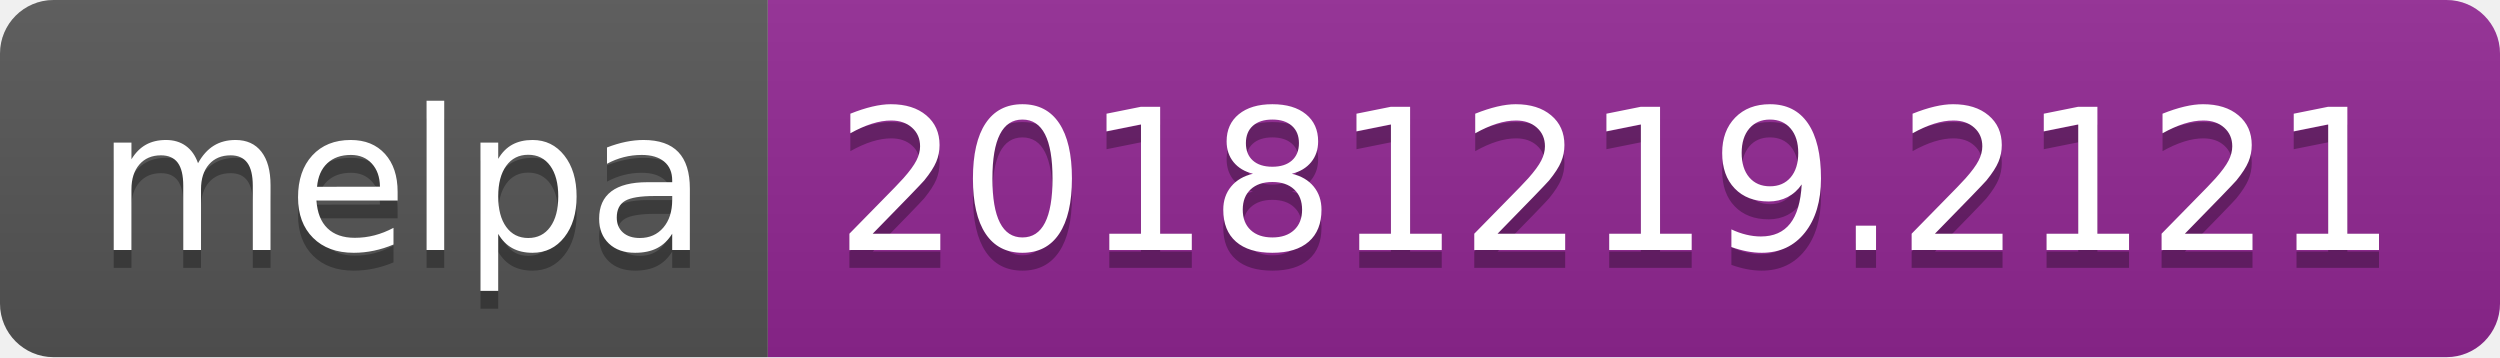
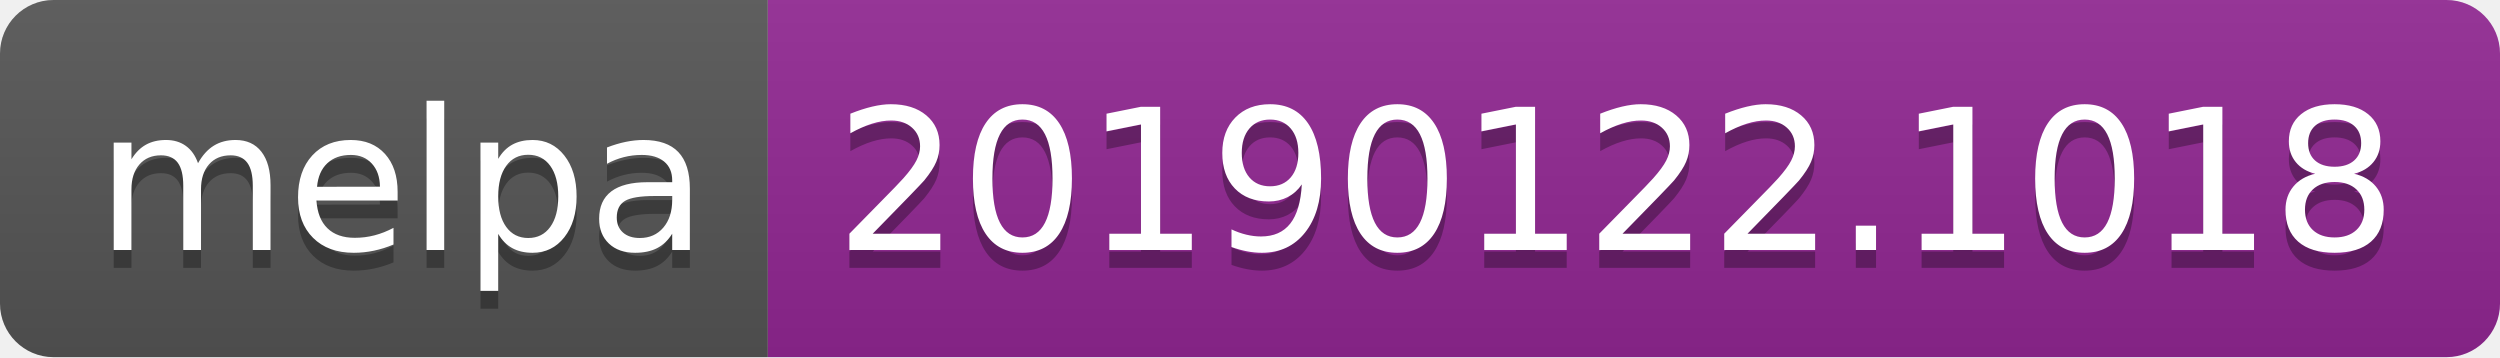
<svg xmlns="http://www.w3.org/2000/svg" width="140" height="20">
  <linearGradient id="b" x2="0" y2="100%">
    <stop offset="0" stop-color="#bbb" stop-opacity=".1" />
    <stop offset="1" stop-opacity=".1" />
  </linearGradient>
  <clipPath id="a">
    <rect width="140" height="20" rx="3" fill="#fff" />
  </clipPath>
  <g clip-path="url(#a)">
    <path fill="#555" d="M0 0h43v20H0z" />
    <path fill="#922793" d="M43 0h97v20H43z" />
    <path fill="url(#b)" d="M0 0h140v20H0z" />
  </g>
  <g fill="#fff" text-anchor="middle" font-family="DejaVu Sans,Verdana,Geneva,sans-serif" font-size="110">
    <text x="225" y="150" fill="#010101" fill-opacity=".3" transform="scale(.1)" textLength="330">melpa</text>
    <text x="225" y="140" transform="scale(.1)" textLength="330">melpa</text>
-     <text x="905" y="150" fill="#010101" fill-opacity=".3" transform="scale(.1)" textLength="870">20181219.2121</text>
-     <text x="905" y="140" transform="scale(.1)" textLength="870">20181219.2121</text>
+     <text x="905" y="150" fill="#010101" fill-opacity=".3" transform="scale(.1)" textLength="870">20190122.1018</text>
+     <text x="905" y="140" transform="scale(.1)" textLength="870">20190122.1018</text>
  </g>
</svg>
